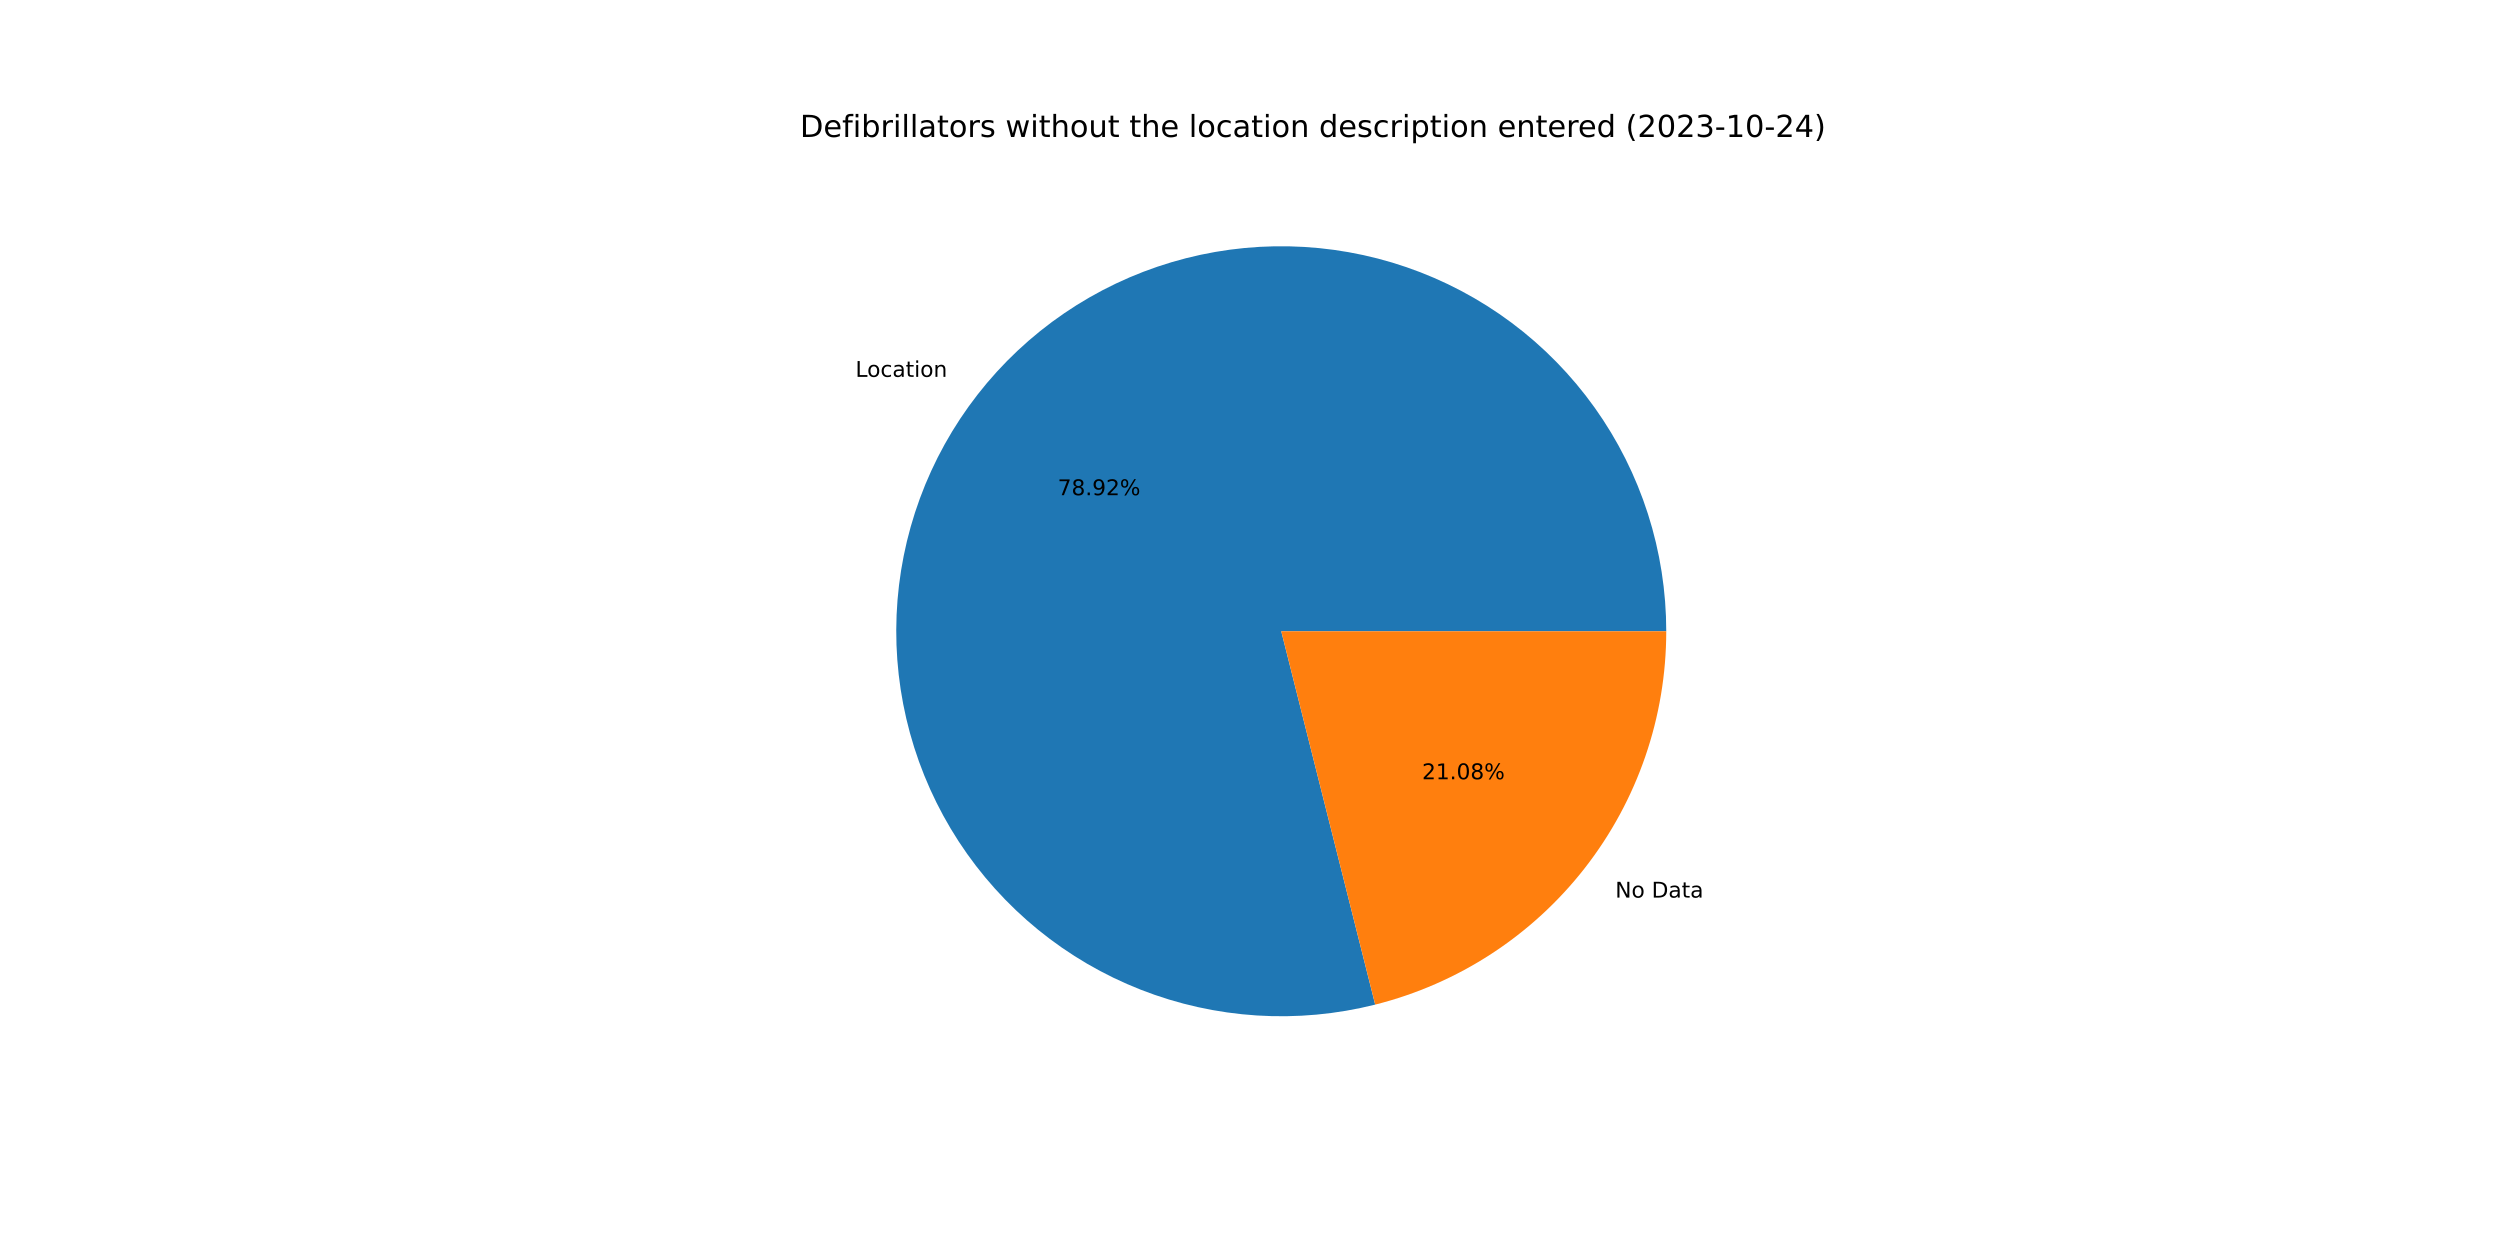
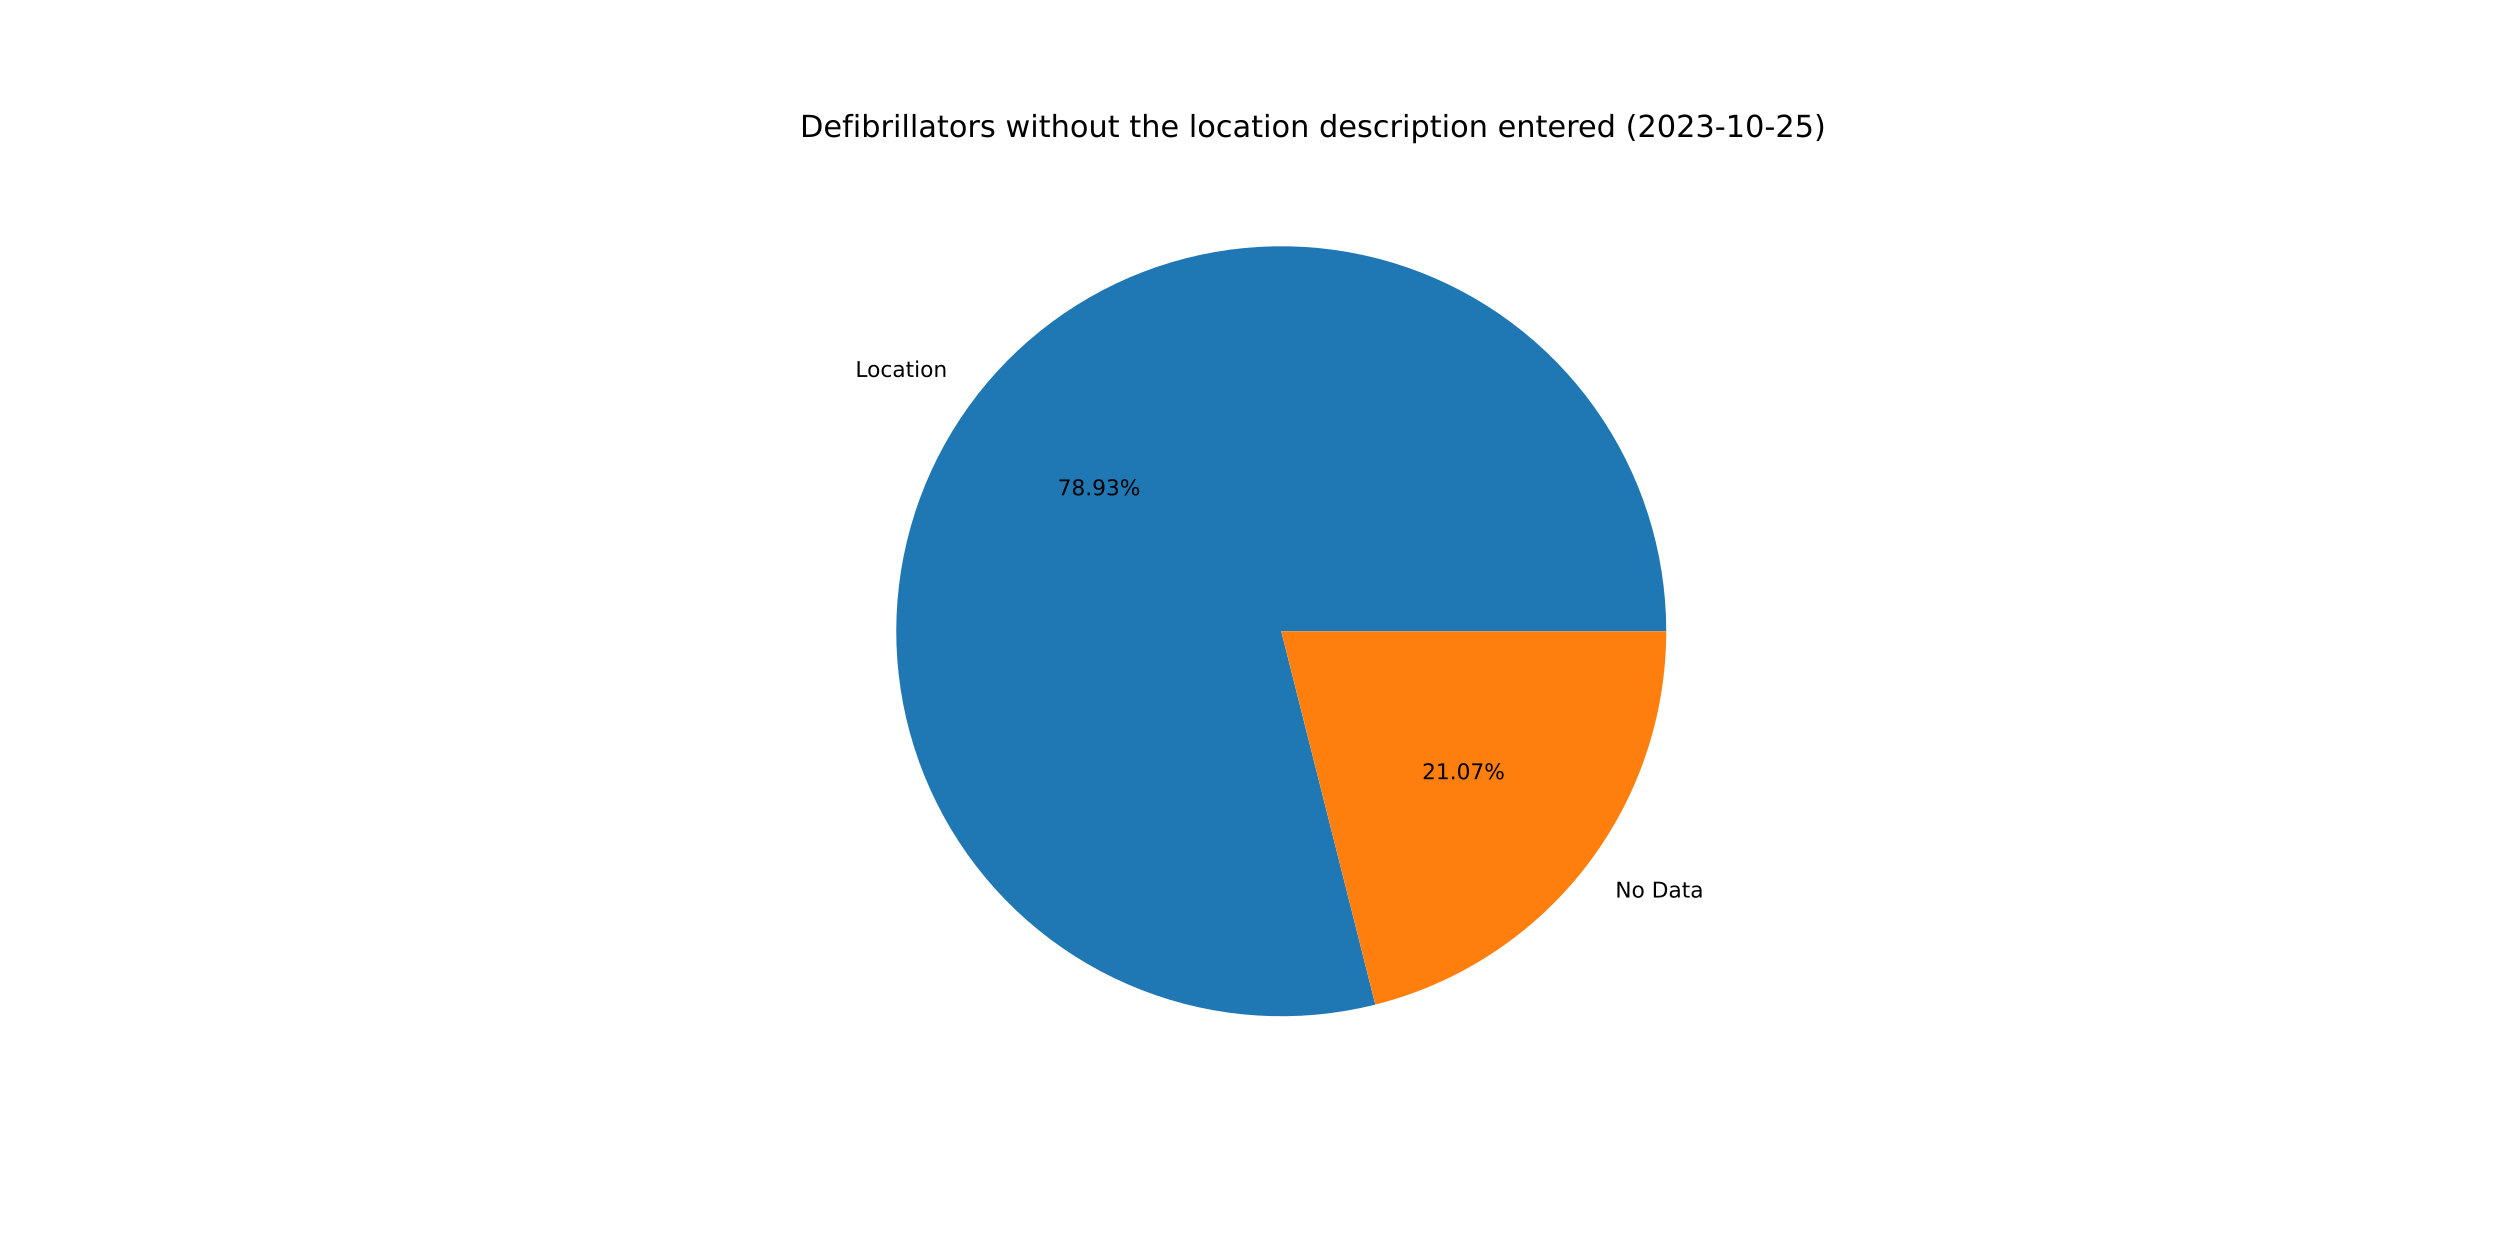
<svg xmlns="http://www.w3.org/2000/svg" xmlns:xlink="http://www.w3.org/1999/xlink" width="1152pt" height="576pt" viewBox="0 0 1152 576" version="1.1">
  <defs>
    <style type="text/css">*{stroke-linejoin: round; stroke-linecap: butt}</style>
  </defs>
  <g id="figure_1">
    <g id="patch_1">
      <path d="M 0 576  L 1152 576  L 1152 0  L 0 0  z " style="fill: #ffffff" />
    </g>
    <g id="axes_1">
      <g id="patch_2">
-         <path d="M 767.808 290.88  C 767.808 272.515 764.956 254.262 759.355 236.772  C 753.754 219.282 745.471 202.768 734.803 187.82  C 724.134 172.872 711.209 159.67 696.49 148.688  C 681.771 137.706 665.435 129.076 648.068 123.106  C 630.701 117.137 612.511 113.9 594.151 113.512  C 575.79 113.123 557.48 115.588 539.876 120.818  C 522.272 126.049 505.586 133.981 490.416 144.331  C 475.245 154.681 461.774 167.324 450.483 181.807  C 439.192 196.291 430.218 212.441 423.883 229.678  C 417.548 246.915 413.927 265.032 413.151 283.38  C 412.374 301.728 414.452 320.086 419.308 337.797  C 424.165 355.508 431.742 372.358 441.769 387.744  C 451.796 403.129 464.152 416.865 478.394 428.46  C 492.635 440.054 508.592 449.367 525.691 456.066  C 542.79 462.764 560.827 466.767 579.155 467.931  C 597.482 469.095 615.88 467.407 633.69 462.925  L 590.4 290.88  L 767.808 290.88  z " style="fill: #1f77b4" />
+         <path d="M 767.808 290.88  C 767.808 272.514 764.956 254.258 759.354 236.767  C 753.752 219.276 745.467 202.761 734.797 187.812  C 724.127 172.863 711.2 159.661 696.479 148.68  C 681.757 137.698 665.419 129.068 648.05 123.1  C 630.68 117.132 612.489 113.897 594.127 113.511  C 575.764 113.125 557.453 115.593 539.848 120.827  C 522.243 126.06 505.558 133.996 490.388 144.35  C 475.218 154.703 461.748 167.35 450.459 181.838  C 439.171 196.325 430.2 212.478 423.868 229.719  C 417.536 246.959 413.92 265.078 413.149 283.428  C 412.377 301.778 414.46 320.138 419.322 337.848  C 424.185 355.559 431.768 372.408 441.801 387.792  C 451.834 403.176 464.195 416.909 478.442 428.499  C 492.689 440.09 508.65 449.398 525.754 456.09  C 542.857 462.783 560.897 466.779 579.227 467.936  C 597.557 469.093 615.955 467.396 633.764 462.907  L 590.4 290.88  L 767.808 290.88  z " style="fill: #1f77b4" />
      </g>
      <g id="patch_3">
-         <path d="M 633.69 462.925  C 672.006 453.284 706.025 431.114 730.317 399.953  C 754.609 368.791 767.808 330.391 767.808 290.88  L 590.4 290.88  L 633.69 462.925  z " style="fill: #ff7f0e" />
+         <path d="M 633.764 462.907  C 672.064 453.252 706.064 431.078 730.341 399.922  C 754.618 368.766 767.808 330.378 767.808 290.88  L 590.4 290.88  L 633.764 462.907  z " style="fill: #ff7f0e" />
      </g>
      <g id="matplotlib.axis_1" />
      <g id="matplotlib.axis_2" />
      <g id="text_1">
-         <g transform="translate(394.1944 173.6595)scale(0.1 -0.1)">
+         <g transform="translate(394.1684 173.693)scale(0.1 -0.1)">
          <defs>
            <path id="DejaVuSans-4c" d="M 628 4666  L 1259 4666  L 1259 531  L 3531 531  L 3531 0  L 628 0  L 628 4666  z " transform="scale(0.015625)" />
            <path id="DejaVuSans-6f" d="M 1959 3097  Q 1497 3097 1228 2736  Q 959 2375 959 1747  Q 959 1119 1226 758  Q 1494 397 1959 397  Q 2419 397 2687 759  Q 2956 1122 2956 1747  Q 2956 2369 2687 2733  Q 2419 3097 1959 3097  z M 1959 3584  Q 2709 3584 3137 3096  Q 3566 2609 3566 1747  Q 3566 888 3137 398  Q 2709 -91 1959 -91  Q 1206 -91 779 398  Q 353 888 353 1747  Q 353 2609 779 3096  Q 1206 3584 1959 3584  z " transform="scale(0.015625)" />
            <path id="DejaVuSans-63" d="M 3122 3366  L 3122 2828  Q 2878 2963 2633 3030  Q 2388 3097 2138 3097  Q 1578 3097 1268 2742  Q 959 2388 959 1747  Q 959 1106 1268 751  Q 1578 397 2138 397  Q 2388 397 2633 464  Q 2878 531 3122 666  L 3122 134  Q 2881 22 2623 -34  Q 2366 -91 2075 -91  Q 1284 -91 818 406  Q 353 903 353 1747  Q 353 2603 823 3093  Q 1294 3584 2113 3584  Q 2378 3584 2631 3529  Q 2884 3475 3122 3366  z " transform="scale(0.015625)" />
            <path id="DejaVuSans-61" d="M 2194 1759  Q 1497 1759 1228 1600  Q 959 1441 959 1056  Q 959 750 1161 570  Q 1363 391 1709 391  Q 2188 391 2477 730  Q 2766 1069 2766 1631  L 2766 1759  L 2194 1759  z M 3341 1997  L 3341 0  L 2766 0  L 2766 531  Q 2569 213 2275 61  Q 1981 -91 1556 -91  Q 1019 -91 701 211  Q 384 513 384 1019  Q 384 1609 779 1909  Q 1175 2209 1959 2209  L 2766 2209  L 2766 2266  Q 2766 2663 2505 2880  Q 2244 3097 1772 3097  Q 1472 3097 1187 3025  Q 903 2953 641 2809  L 641 3341  Q 956 3463 1253 3523  Q 1550 3584 1831 3584  Q 2591 3584 2966 3190  Q 3341 2797 3341 1997  z " transform="scale(0.015625)" />
            <path id="DejaVuSans-74" d="M 1172 4494  L 1172 3500  L 2356 3500  L 2356 3053  L 1172 3053  L 1172 1153  Q 1172 725 1289 603  Q 1406 481 1766 481  L 2356 481  L 2356 0  L 1766 0  Q 1100 0 847 248  Q 594 497 594 1153  L 594 3053  L 172 3053  L 172 3500  L 594 3500  L 594 4494  L 1172 4494  z " transform="scale(0.015625)" />
            <path id="DejaVuSans-69" d="M 603 3500  L 1178 3500  L 1178 0  L 603 0  L 603 3500  z M 603 4863  L 1178 4863  L 1178 4134  L 603 4134  L 603 4863  z " transform="scale(0.015625)" />
            <path id="DejaVuSans-6e" d="M 3513 2113  L 3513 0  L 2938 0  L 2938 2094  Q 2938 2591 2744 2837  Q 2550 3084 2163 3084  Q 1697 3084 1428 2787  Q 1159 2491 1159 1978  L 1159 0  L 581 0  L 581 3500  L 1159 3500  L 1159 2956  Q 1366 3272 1645 3428  Q 1925 3584 2291 3584  Q 2894 3584 3203 3211  Q 3513 2838 3513 2113  z " transform="scale(0.015625)" />
          </defs>
          <use xlink:href="#DejaVuSans-4c" />
          <use xlink:href="#DejaVuSans-6f" x="53.963" />
          <use xlink:href="#DejaVuSans-63" x="115.145" />
          <use xlink:href="#DejaVuSans-61" x="170.125" />
          <use xlink:href="#DejaVuSans-74" x="231.404" />
          <use xlink:href="#DejaVuSans-69" x="270.613" />
          <use xlink:href="#DejaVuSans-6f" x="298.396" />
          <use xlink:href="#DejaVuSans-6e" x="359.578" />
        </g>
      </g>
      <g id="text_2">
-         <g transform="translate(487.385 228.1958)scale(0.1 -0.1)">
+         <g transform="translate(487.3707 228.2141)scale(0.1 -0.1)">
          <defs>
            <path id="DejaVuSans-37" d="M 525 4666  L 3525 4666  L 3525 4397  L 1831 0  L 1172 0  L 2766 4134  L 525 4134  L 525 4666  z " transform="scale(0.015625)" />
            <path id="DejaVuSans-38" d="M 2034 2216  Q 1584 2216 1326 1975  Q 1069 1734 1069 1313  Q 1069 891 1326 650  Q 1584 409 2034 409  Q 2484 409 2743 651  Q 3003 894 3003 1313  Q 3003 1734 2745 1975  Q 2488 2216 2034 2216  z M 1403 2484  Q 997 2584 770 2862  Q 544 3141 544 3541  Q 544 4100 942 4425  Q 1341 4750 2034 4750  Q 2731 4750 3128 4425  Q 3525 4100 3525 3541  Q 3525 3141 3298 2862  Q 3072 2584 2669 2484  Q 3125 2378 3379 2068  Q 3634 1759 3634 1313  Q 3634 634 3220 271  Q 2806 -91 2034 -91  Q 1263 -91 848 271  Q 434 634 434 1313  Q 434 1759 690 2068  Q 947 2378 1403 2484  z M 1172 3481  Q 1172 3119 1398 2916  Q 1625 2713 2034 2713  Q 2441 2713 2670 2916  Q 2900 3119 2900 3481  Q 2900 3844 2670 4047  Q 2441 4250 2034 4250  Q 1625 4250 1398 4047  Q 1172 3844 1172 3481  z " transform="scale(0.015625)" />
            <path id="DejaVuSans-2e" d="M 684 794  L 1344 794  L 1344 0  L 684 0  L 684 794  z " transform="scale(0.015625)" />
            <path id="DejaVuSans-39" d="M 703 97  L 703 672  Q 941 559 1184 500  Q 1428 441 1663 441  Q 2288 441 2617 861  Q 2947 1281 2994 2138  Q 2813 1869 2534 1725  Q 2256 1581 1919 1581  Q 1219 1581 811 2004  Q 403 2428 403 3163  Q 403 3881 828 4315  Q 1253 4750 1959 4750  Q 2769 4750 3195 4129  Q 3622 3509 3622 2328  Q 3622 1225 3098 567  Q 2575 -91 1691 -91  Q 1453 -91 1209 -44  Q 966 3 703 97  z M 1959 2075  Q 2384 2075 2632 2365  Q 2881 2656 2881 3163  Q 2881 3666 2632 3958  Q 2384 4250 1959 4250  Q 1534 4250 1286 3958  Q 1038 3666 1038 3163  Q 1038 2656 1286 2365  Q 1534 2075 1959 2075  z " transform="scale(0.015625)" />
-             <path id="DejaVuSans-32" d="M 1228 531  L 3431 531  L 3431 0  L 469 0  L 469 531  Q 828 903 1448 1529  Q 2069 2156 2228 2338  Q 2531 2678 2651 2914  Q 2772 3150 2772 3378  Q 2772 3750 2511 3984  Q 2250 4219 1831 4219  Q 1534 4219 1204 4116  Q 875 4013 500 3803  L 500 4441  Q 881 4594 1212 4672  Q 1544 4750 1819 4750  Q 2544 4750 2975 4387  Q 3406 4025 3406 3419  Q 3406 3131 3298 2873  Q 3191 2616 2906 2266  Q 2828 2175 2409 1742  Q 1991 1309 1228 531  z " transform="scale(0.015625)" />
+             <path id="DejaVuSans-33" d="M 2597 2516  Q 3050 2419 3304 2112  Q 3559 1806 3559 1356  Q 3559 666 3084 287  Q 2609 -91 1734 -91  Q 1441 -91 1130 -33  Q 819 25 488 141  L 488 750  Q 750 597 1062 519  Q 1375 441 1716 441  Q 2309 441 2620 675  Q 2931 909 2931 1356  Q 2931 1769 2642 2001  Q 2353 2234 1838 2234  L 1294 2234  L 1294 2753  L 1863 2753  Q 2328 2753 2575 2939  Q 2822 3125 2822 3475  Q 2822 3834 2567 4026  Q 2313 4219 1838 4219  Q 1578 4219 1281 4162  Q 984 4106 628 3988  L 628 4550  Q 988 4650 1302 4700  Q 1616 4750 1894 4750  Q 2613 4750 3031 4423  Q 3450 4097 3450 3541  Q 3450 3153 3228 2886  Q 3006 2619 2597 2516  z " transform="scale(0.015625)" />
            <path id="DejaVuSans-25" d="M 4653 2053  Q 4381 2053 4226 1822  Q 4072 1591 4072 1178  Q 4072 772 4226 539  Q 4381 306 4653 306  Q 4919 306 5073 539  Q 5228 772 5228 1178  Q 5228 1588 5073 1820  Q 4919 2053 4653 2053  z M 4653 2450  Q 5147 2450 5437 2106  Q 5728 1763 5728 1178  Q 5728 594 5436 251  Q 5144 -91 4653 -91  Q 4153 -91 3862 251  Q 3572 594 3572 1178  Q 3572 1766 3864 2108  Q 4156 2450 4653 2450  z M 1428 4353  Q 1159 4353 1004 4120  Q 850 3888 850 3481  Q 850 3069 1003 2837  Q 1156 2606 1428 2606  Q 1700 2606 1854 2837  Q 2009 3069 2009 3481  Q 2009 3884 1853 4118  Q 1697 4353 1428 4353  z M 4250 4750  L 4750 4750  L 1831 -91  L 1331 -91  L 4250 4750  z M 1428 4750  Q 1922 4750 2215 4408  Q 2509 4066 2509 3481  Q 2509 2891 2217 2550  Q 1925 2209 1428 2209  Q 931 2209 642 2551  Q 353 2894 353 3481  Q 353 4063 643 4406  Q 934 4750 1428 4750  z " transform="scale(0.015625)" />
          </defs>
          <use xlink:href="#DejaVuSans-37" />
          <use xlink:href="#DejaVuSans-38" x="63.623" />
          <use xlink:href="#DejaVuSans-2e" x="127.246" />
          <use xlink:href="#DejaVuSans-39" x="159.033" />
-           <use xlink:href="#DejaVuSans-32" x="222.656" />
+           <use xlink:href="#DejaVuSans-33" x="222.656" />
          <use xlink:href="#DejaVuSans-25" x="286.279" />
        </g>
      </g>
      <g id="text_3">
-         <g transform="translate(744.3087 413.6193)scale(0.1 -0.1)">
+         <g transform="translate(744.3348 413.5858)scale(0.1 -0.1)">
          <defs>
            <path id="DejaVuSans-4e" d="M 628 4666  L 1478 4666  L 3547 763  L 3547 4666  L 4159 4666  L 4159 0  L 3309 0  L 1241 3903  L 1241 0  L 628 0  L 628 4666  z " transform="scale(0.015625)" />
            <path id="DejaVuSans-20" transform="scale(0.015625)" />
            <path id="DejaVuSans-44" d="M 1259 4147  L 1259 519  L 2022 519  Q 2988 519 3436 956  Q 3884 1394 3884 2338  Q 3884 3275 3436 3711  Q 2988 4147 2022 4147  L 1259 4147  z M 628 4666  L 1925 4666  Q 3281 4666 3915 4102  Q 4550 3538 4550 2338  Q 4550 1131 3912 565  Q 3275 0 1925 0  L 628 0  L 628 4666  z " transform="scale(0.015625)" />
          </defs>
          <use xlink:href="#DejaVuSans-4e" />
          <use xlink:href="#DejaVuSans-6f" x="74.805" />
          <use xlink:href="#DejaVuSans-20" x="135.986" />
          <use xlink:href="#DejaVuSans-44" x="167.773" />
          <use xlink:href="#DejaVuSans-61" x="244.775" />
          <use xlink:href="#DejaVuSans-74" x="306.055" />
          <use xlink:href="#DejaVuSans-61" x="345.264" />
        </g>
      </g>
      <g id="text_4">
-         <g transform="translate(655.2853 359.0829)scale(0.1 -0.1)">
+         <g transform="translate(655.2996 359.0647)scale(0.1 -0.1)">
          <defs>
+             <path id="DejaVuSans-32" d="M 1228 531  L 3431 531  L 3431 0  L 469 0  L 469 531  Q 828 903 1448 1529  Q 2069 2156 2228 2338  Q 2531 2678 2651 2914  Q 2772 3150 2772 3378  Q 2772 3750 2511 3984  Q 2250 4219 1831 4219  Q 1534 4219 1204 4116  Q 875 4013 500 3803  L 500 4441  Q 881 4594 1212 4672  Q 1544 4750 1819 4750  Q 2544 4750 2975 4387  Q 3406 4025 3406 3419  Q 3406 3131 3298 2873  Q 3191 2616 2906 2266  Q 2828 2175 2409 1742  Q 1991 1309 1228 531  z " transform="scale(0.015625)" />
            <path id="DejaVuSans-31" d="M 794 531  L 1825 531  L 1825 4091  L 703 3866  L 703 4441  L 1819 4666  L 2450 4666  L 2450 531  L 3481 531  L 3481 0  L 794 0  L 794 531  z " transform="scale(0.015625)" />
            <path id="DejaVuSans-30" d="M 2034 4250  Q 1547 4250 1301 3770  Q 1056 3291 1056 2328  Q 1056 1369 1301 889  Q 1547 409 2034 409  Q 2525 409 2770 889  Q 3016 1369 3016 2328  Q 3016 3291 2770 3770  Q 2525 4250 2034 4250  z M 2034 4750  Q 2819 4750 3233 4129  Q 3647 3509 3647 2328  Q 3647 1150 3233 529  Q 2819 -91 2034 -91  Q 1250 -91 836 529  Q 422 1150 422 2328  Q 422 3509 836 4129  Q 1250 4750 2034 4750  z " transform="scale(0.015625)" />
          </defs>
          <use xlink:href="#DejaVuSans-32" />
          <use xlink:href="#DejaVuSans-31" x="63.623" />
          <use xlink:href="#DejaVuSans-2e" x="127.246" />
          <use xlink:href="#DejaVuSans-30" x="159.033" />
-           <use xlink:href="#DejaVuSans-38" x="222.656" />
+           <use xlink:href="#DejaVuSans-37" x="222.656" />
          <use xlink:href="#DejaVuSans-25" x="286.279" />
        </g>
      </g>
      <g id="text_5">
        <g transform="translate(368.64 63.12)scale(0.14 -0.14)">
          <defs>
            <path id="DejaVuSans-65" d="M 3597 1894  L 3597 1613  L 953 1613  Q 991 1019 1311 708  Q 1631 397 2203 397  Q 2534 397 2845 478  Q 3156 559 3463 722  L 3463 178  Q 3153 47 2828 -22  Q 2503 -91 2169 -91  Q 1331 -91 842 396  Q 353 884 353 1716  Q 353 2575 817 3079  Q 1281 3584 2069 3584  Q 2775 3584 3186 3129  Q 3597 2675 3597 1894  z M 3022 2063  Q 3016 2534 2758 2815  Q 2500 3097 2075 3097  Q 1594 3097 1305 2825  Q 1016 2553 972 2059  L 3022 2063  z " transform="scale(0.015625)" />
            <path id="DejaVuSans-66" d="M 2375 4863  L 2375 4384  L 1825 4384  Q 1516 4384 1395 4259  Q 1275 4134 1275 3809  L 1275 3500  L 2222 3500  L 2222 3053  L 1275 3053  L 1275 0  L 697 0  L 697 3053  L 147 3053  L 147 3500  L 697 3500  L 697 3744  Q 697 4328 969 4595  Q 1241 4863 1831 4863  L 2375 4863  z " transform="scale(0.015625)" />
            <path id="DejaVuSans-62" d="M 3116 1747  Q 3116 2381 2855 2742  Q 2594 3103 2138 3103  Q 1681 3103 1420 2742  Q 1159 2381 1159 1747  Q 1159 1113 1420 752  Q 1681 391 2138 391  Q 2594 391 2855 752  Q 3116 1113 3116 1747  z M 1159 2969  Q 1341 3281 1617 3432  Q 1894 3584 2278 3584  Q 2916 3584 3314 3078  Q 3713 2572 3713 1747  Q 3713 922 3314 415  Q 2916 -91 2278 -91  Q 1894 -91 1617 61  Q 1341 213 1159 525  L 1159 0  L 581 0  L 581 4863  L 1159 4863  L 1159 2969  z " transform="scale(0.015625)" />
            <path id="DejaVuSans-72" d="M 2631 2963  Q 2534 3019 2420 3045  Q 2306 3072 2169 3072  Q 1681 3072 1420 2755  Q 1159 2438 1159 1844  L 1159 0  L 581 0  L 581 3500  L 1159 3500  L 1159 2956  Q 1341 3275 1631 3429  Q 1922 3584 2338 3584  Q 2397 3584 2469 3576  Q 2541 3569 2628 3553  L 2631 2963  z " transform="scale(0.015625)" />
            <path id="DejaVuSans-6c" d="M 603 4863  L 1178 4863  L 1178 0  L 603 0  L 603 4863  z " transform="scale(0.015625)" />
            <path id="DejaVuSans-73" d="M 2834 3397  L 2834 2853  Q 2591 2978 2328 3040  Q 2066 3103 1784 3103  Q 1356 3103 1142 2972  Q 928 2841 928 2578  Q 928 2378 1081 2264  Q 1234 2150 1697 2047  L 1894 2003  Q 2506 1872 2764 1633  Q 3022 1394 3022 966  Q 3022 478 2636 193  Q 2250 -91 1575 -91  Q 1294 -91 989 -36  Q 684 19 347 128  L 347 722  Q 666 556 975 473  Q 1284 391 1588 391  Q 1994 391 2212 530  Q 2431 669 2431 922  Q 2431 1156 2273 1281  Q 2116 1406 1581 1522  L 1381 1569  Q 847 1681 609 1914  Q 372 2147 372 2553  Q 372 3047 722 3315  Q 1072 3584 1716 3584  Q 2034 3584 2315 3537  Q 2597 3491 2834 3397  z " transform="scale(0.015625)" />
            <path id="DejaVuSans-77" d="M 269 3500  L 844 3500  L 1563 769  L 2278 3500  L 2956 3500  L 3675 769  L 4391 3500  L 4966 3500  L 4050 0  L 3372 0  L 2619 2869  L 1863 0  L 1184 0  L 269 3500  z " transform="scale(0.015625)" />
            <path id="DejaVuSans-68" d="M 3513 2113  L 3513 0  L 2938 0  L 2938 2094  Q 2938 2591 2744 2837  Q 2550 3084 2163 3084  Q 1697 3084 1428 2787  Q 1159 2491 1159 1978  L 1159 0  L 581 0  L 581 4863  L 1159 4863  L 1159 2956  Q 1366 3272 1645 3428  Q 1925 3584 2291 3584  Q 2894 3584 3203 3211  Q 3513 2838 3513 2113  z " transform="scale(0.015625)" />
            <path id="DejaVuSans-75" d="M 544 1381  L 544 3500  L 1119 3500  L 1119 1403  Q 1119 906 1312 657  Q 1506 409 1894 409  Q 2359 409 2629 706  Q 2900 1003 2900 1516  L 2900 3500  L 3475 3500  L 3475 0  L 2900 0  L 2900 538  Q 2691 219 2414 64  Q 2138 -91 1772 -91  Q 1169 -91 856 284  Q 544 659 544 1381  z M 1991 3584  L 1991 3584  z " transform="scale(0.015625)" />
            <path id="DejaVuSans-64" d="M 2906 2969  L 2906 4863  L 3481 4863  L 3481 0  L 2906 0  L 2906 525  Q 2725 213 2448 61  Q 2172 -91 1784 -91  Q 1150 -91 751 415  Q 353 922 353 1747  Q 353 2572 751 3078  Q 1150 3584 1784 3584  Q 2172 3584 2448 3432  Q 2725 3281 2906 2969  z M 947 1747  Q 947 1113 1208 752  Q 1469 391 1925 391  Q 2381 391 2643 752  Q 2906 1113 2906 1747  Q 2906 2381 2643 2742  Q 2381 3103 1925 3103  Q 1469 3103 1208 2742  Q 947 2381 947 1747  z " transform="scale(0.015625)" />
            <path id="DejaVuSans-70" d="M 1159 525  L 1159 -1331  L 581 -1331  L 581 3500  L 1159 3500  L 1159 2969  Q 1341 3281 1617 3432  Q 1894 3584 2278 3584  Q 2916 3584 3314 3078  Q 3713 2572 3713 1747  Q 3713 922 3314 415  Q 2916 -91 2278 -91  Q 1894 -91 1617 61  Q 1341 213 1159 525  z M 3116 1747  Q 3116 2381 2855 2742  Q 2594 3103 2138 3103  Q 1681 3103 1420 2742  Q 1159 2381 1159 1747  Q 1159 1113 1420 752  Q 1681 391 2138 391  Q 2594 391 2855 752  Q 3116 1113 3116 1747  z " transform="scale(0.015625)" />
            <path id="DejaVuSans-28" d="M 1984 4856  Q 1566 4138 1362 3434  Q 1159 2731 1159 2009  Q 1159 1288 1364 580  Q 1569 -128 1984 -844  L 1484 -844  Q 1016 -109 783 600  Q 550 1309 550 2009  Q 550 2706 781 3412  Q 1013 4119 1484 4856  L 1984 4856  z " transform="scale(0.015625)" />
-             <path id="DejaVuSans-33" d="M 2597 2516  Q 3050 2419 3304 2112  Q 3559 1806 3559 1356  Q 3559 666 3084 287  Q 2609 -91 1734 -91  Q 1441 -91 1130 -33  Q 819 25 488 141  L 488 750  Q 750 597 1062 519  Q 1375 441 1716 441  Q 2309 441 2620 675  Q 2931 909 2931 1356  Q 2931 1769 2642 2001  Q 2353 2234 1838 2234  L 1294 2234  L 1294 2753  L 1863 2753  Q 2328 2753 2575 2939  Q 2822 3125 2822 3475  Q 2822 3834 2567 4026  Q 2313 4219 1838 4219  Q 1578 4219 1281 4162  Q 984 4106 628 3988  L 628 4550  Q 988 4650 1302 4700  Q 1616 4750 1894 4750  Q 2613 4750 3031 4423  Q 3450 4097 3450 3541  Q 3450 3153 3228 2886  Q 3006 2619 2597 2516  z " transform="scale(0.015625)" />
            <path id="DejaVuSans-2d" d="M 313 2009  L 1997 2009  L 1997 1497  L 313 1497  L 313 2009  z " transform="scale(0.015625)" />
-             <path id="DejaVuSans-34" d="M 2419 4116  L 825 1625  L 2419 1625  L 2419 4116  z M 2253 4666  L 3047 4666  L 3047 1625  L 3713 1625  L 3713 1100  L 3047 1100  L 3047 0  L 2419 0  L 2419 1100  L 313 1100  L 313 1709  L 2253 4666  z " transform="scale(0.015625)" />
+             <path id="DejaVuSans-35" d="M 691 4666  L 3169 4666  L 3169 4134  L 1269 4134  L 1269 2991  Q 1406 3038 1543 3061  Q 1681 3084 1819 3084  Q 2600 3084 3056 2656  Q 3513 2228 3513 1497  Q 3513 744 3044 326  Q 2575 -91 1722 -91  Q 1428 -91 1123 -41  Q 819 9 494 109  L 494 744  Q 775 591 1075 516  Q 1375 441 1709 441  Q 2250 441 2565 725  Q 2881 1009 2881 1497  Q 2881 1984 2565 2268  Q 2250 2553 1709 2553  Q 1456 2553 1204 2497  Q 953 2441 691 2322  L 691 4666  z " transform="scale(0.015625)" />
            <path id="DejaVuSans-29" d="M 513 4856  L 1013 4856  Q 1481 4119 1714 3412  Q 1947 2706 1947 2009  Q 1947 1309 1714 600  Q 1481 -109 1013 -844  L 513 -844  Q 928 -128 1133 580  Q 1338 1288 1338 2009  Q 1338 2731 1133 3434  Q 928 4138 513 4856  z " transform="scale(0.015625)" />
          </defs>
          <use xlink:href="#DejaVuSans-44" />
          <use xlink:href="#DejaVuSans-65" x="77.002" />
          <use xlink:href="#DejaVuSans-66" x="138.525" />
          <use xlink:href="#DejaVuSans-69" x="173.73" />
          <use xlink:href="#DejaVuSans-62" x="201.514" />
          <use xlink:href="#DejaVuSans-72" x="264.99" />
          <use xlink:href="#DejaVuSans-69" x="306.104" />
          <use xlink:href="#DejaVuSans-6c" x="333.887" />
          <use xlink:href="#DejaVuSans-6c" x="361.67" />
          <use xlink:href="#DejaVuSans-61" x="389.453" />
          <use xlink:href="#DejaVuSans-74" x="450.732" />
          <use xlink:href="#DejaVuSans-6f" x="489.941" />
          <use xlink:href="#DejaVuSans-72" x="551.123" />
          <use xlink:href="#DejaVuSans-73" x="592.236" />
          <use xlink:href="#DejaVuSans-20" x="644.336" />
          <use xlink:href="#DejaVuSans-77" x="676.123" />
          <use xlink:href="#DejaVuSans-69" x="757.91" />
          <use xlink:href="#DejaVuSans-74" x="785.693" />
          <use xlink:href="#DejaVuSans-68" x="824.902" />
          <use xlink:href="#DejaVuSans-6f" x="888.281" />
          <use xlink:href="#DejaVuSans-75" x="949.463" />
          <use xlink:href="#DejaVuSans-74" x="1012.842" />
          <use xlink:href="#DejaVuSans-20" x="1052.051" />
          <use xlink:href="#DejaVuSans-74" x="1083.838" />
          <use xlink:href="#DejaVuSans-68" x="1123.047" />
          <use xlink:href="#DejaVuSans-65" x="1186.426" />
          <use xlink:href="#DejaVuSans-20" x="1247.949" />
          <use xlink:href="#DejaVuSans-6c" x="1279.736" />
          <use xlink:href="#DejaVuSans-6f" x="1307.52" />
          <use xlink:href="#DejaVuSans-63" x="1368.701" />
          <use xlink:href="#DejaVuSans-61" x="1423.682" />
          <use xlink:href="#DejaVuSans-74" x="1484.961" />
          <use xlink:href="#DejaVuSans-69" x="1524.17" />
          <use xlink:href="#DejaVuSans-6f" x="1551.953" />
          <use xlink:href="#DejaVuSans-6e" x="1613.135" />
          <use xlink:href="#DejaVuSans-20" x="1676.514" />
          <use xlink:href="#DejaVuSans-64" x="1708.301" />
          <use xlink:href="#DejaVuSans-65" x="1771.777" />
          <use xlink:href="#DejaVuSans-73" x="1833.301" />
          <use xlink:href="#DejaVuSans-63" x="1885.4" />
          <use xlink:href="#DejaVuSans-72" x="1940.381" />
          <use xlink:href="#DejaVuSans-69" x="1981.494" />
          <use xlink:href="#DejaVuSans-70" x="2009.277" />
          <use xlink:href="#DejaVuSans-74" x="2072.754" />
          <use xlink:href="#DejaVuSans-69" x="2111.963" />
          <use xlink:href="#DejaVuSans-6f" x="2139.746" />
          <use xlink:href="#DejaVuSans-6e" x="2200.928" />
          <use xlink:href="#DejaVuSans-20" x="2264.307" />
          <use xlink:href="#DejaVuSans-65" x="2296.094" />
          <use xlink:href="#DejaVuSans-6e" x="2357.617" />
          <use xlink:href="#DejaVuSans-74" x="2420.996" />
          <use xlink:href="#DejaVuSans-65" x="2460.205" />
          <use xlink:href="#DejaVuSans-72" x="2521.729" />
          <use xlink:href="#DejaVuSans-65" x="2560.592" />
          <use xlink:href="#DejaVuSans-64" x="2622.115" />
          <use xlink:href="#DejaVuSans-20" x="2685.592" />
          <use xlink:href="#DejaVuSans-28" x="2717.379" />
          <use xlink:href="#DejaVuSans-32" x="2756.393" />
          <use xlink:href="#DejaVuSans-30" x="2820.016" />
          <use xlink:href="#DejaVuSans-32" x="2883.639" />
          <use xlink:href="#DejaVuSans-33" x="2947.262" />
          <use xlink:href="#DejaVuSans-2d" x="3010.885" />
          <use xlink:href="#DejaVuSans-31" x="3046.969" />
          <use xlink:href="#DejaVuSans-30" x="3110.592" />
          <use xlink:href="#DejaVuSans-2d" x="3174.215" />
          <use xlink:href="#DejaVuSans-32" x="3210.299" />
-           <use xlink:href="#DejaVuSans-34" x="3273.922" />
+           <use xlink:href="#DejaVuSans-35" x="3273.922" />
          <use xlink:href="#DejaVuSans-29" x="3337.545" />
        </g>
      </g>
    </g>
  </g>
</svg>
